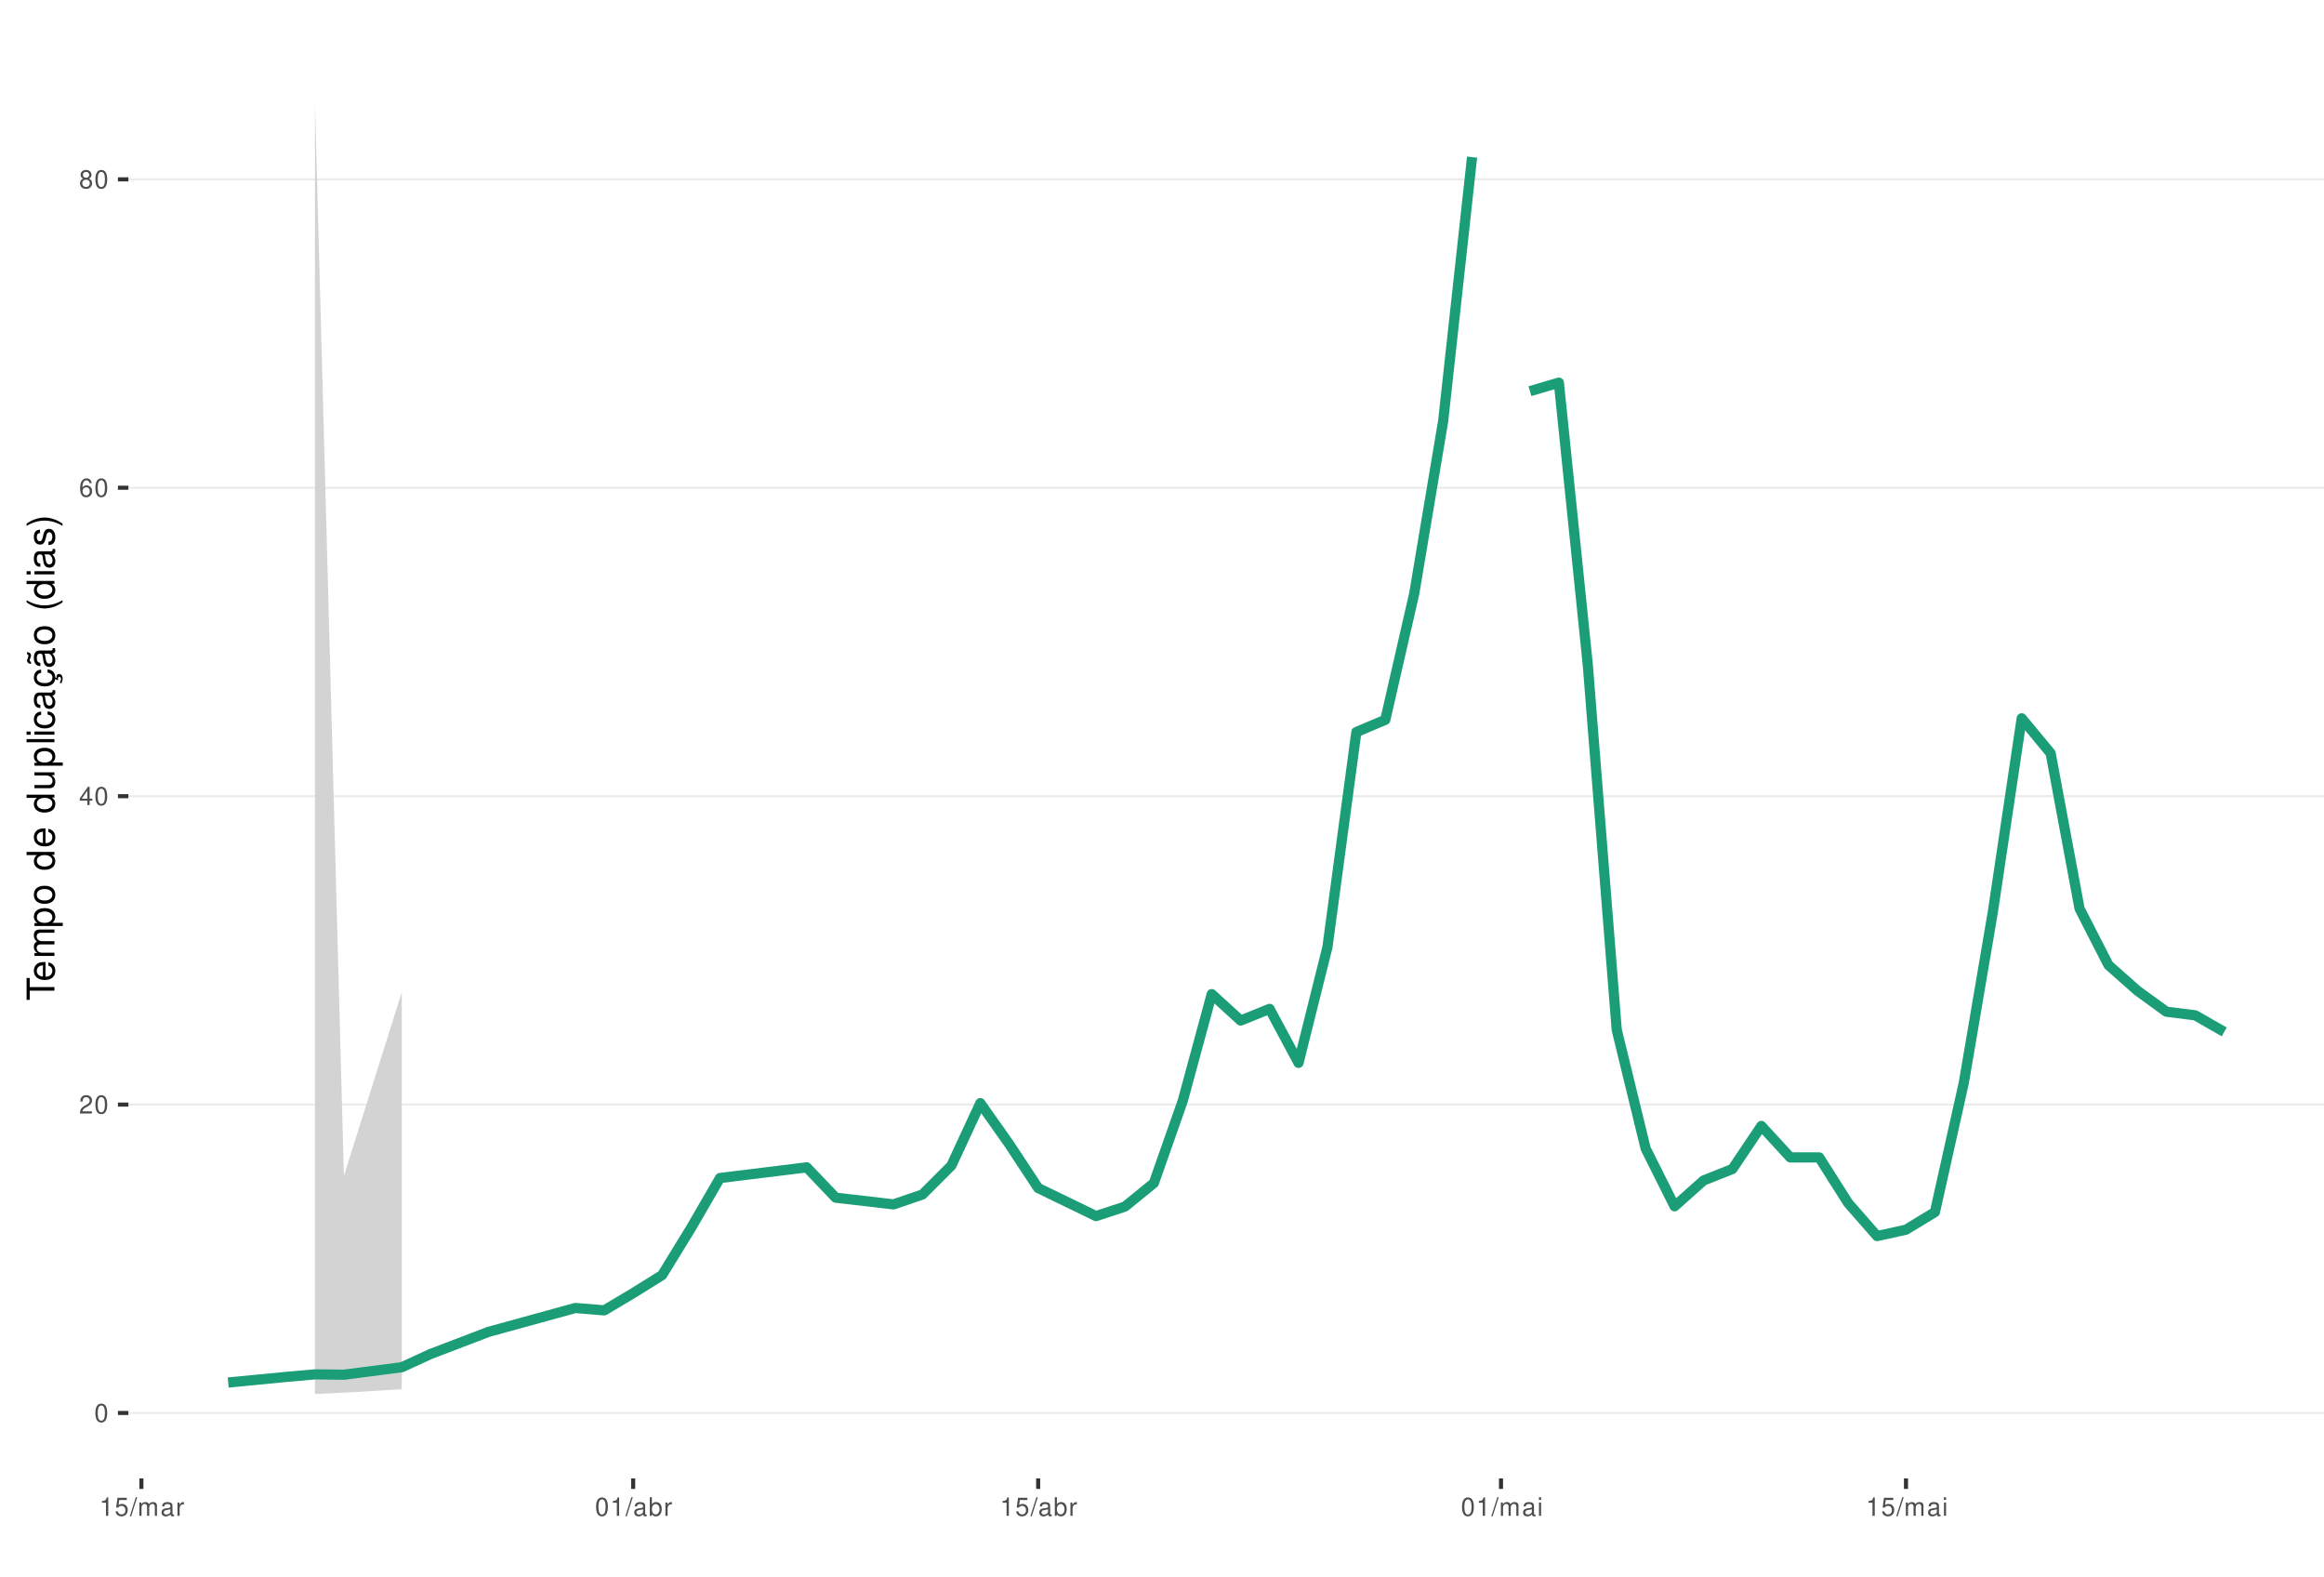
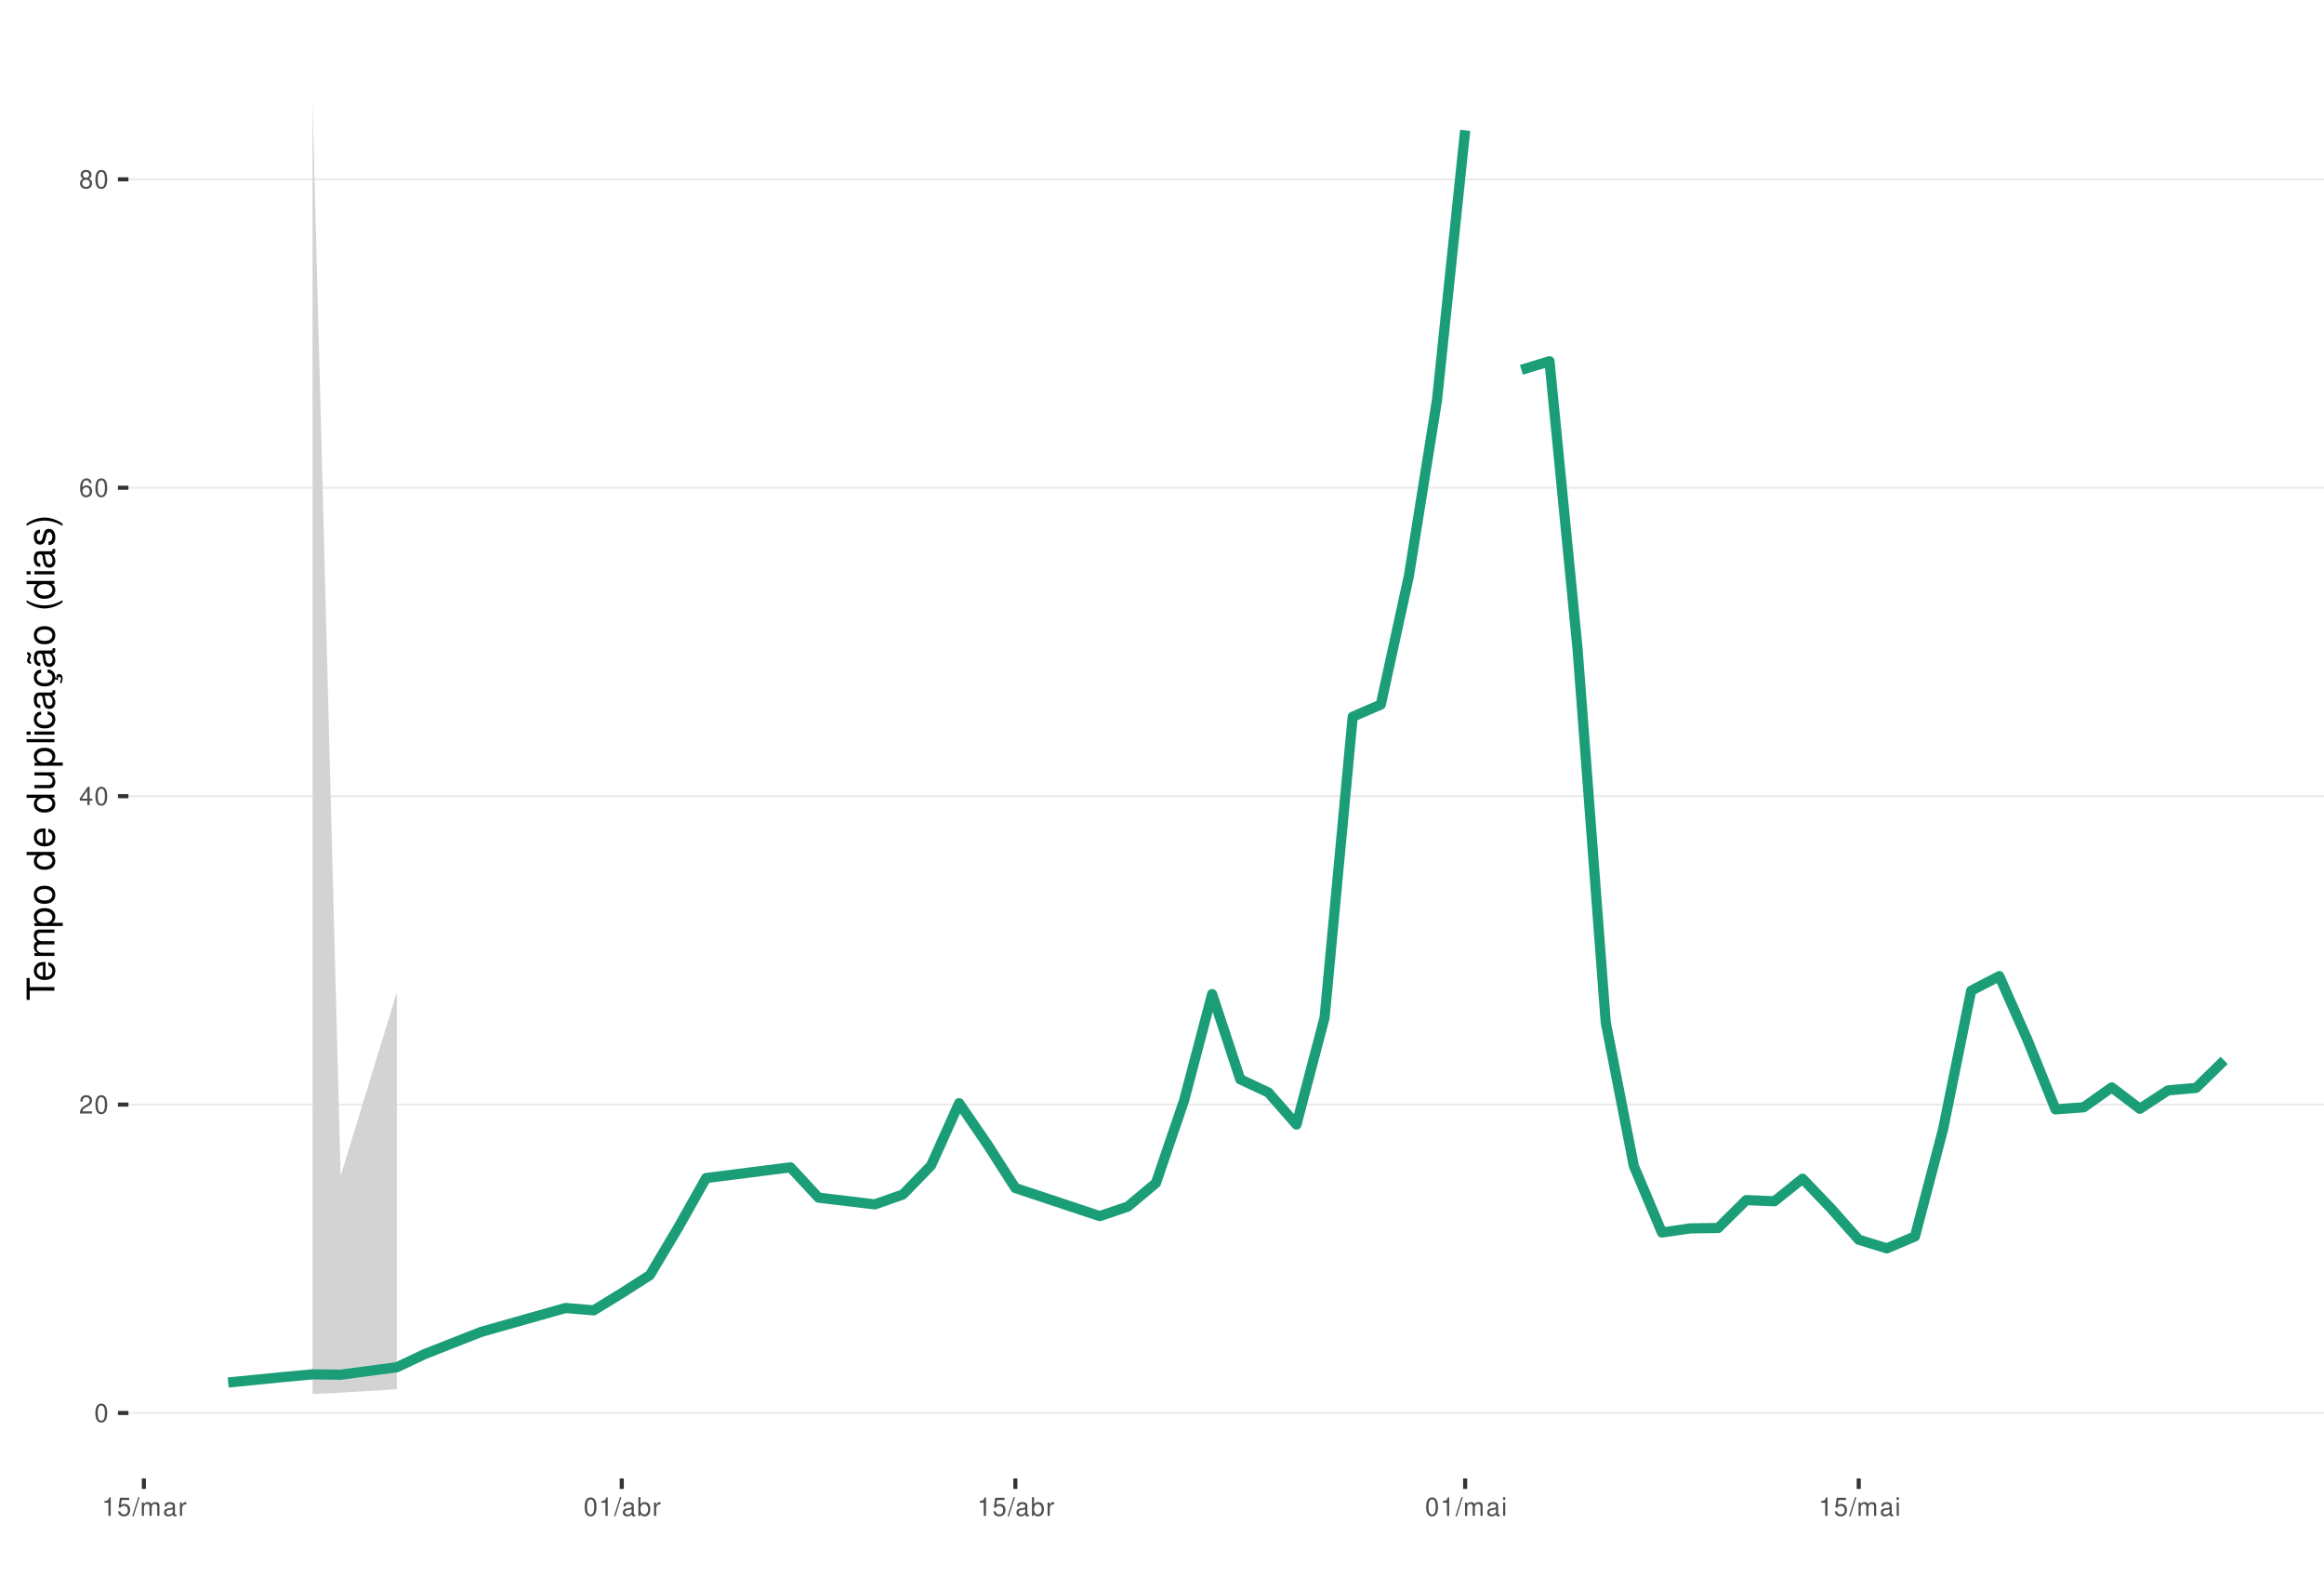
<svg xmlns="http://www.w3.org/2000/svg" xmlns:xlink="http://www.w3.org/1999/xlink" width="609pt" height="413pt" viewBox="0 0 609 413" version="1.1">
  <defs>
    <g>
      <symbol overflow="visible" id="glyph0-0">
        <path style="stroke:none;" d="" />
      </symbol>
      <symbol overflow="visible" id="glyph0-1">
        <path style="stroke:none;" d="M 1.828 -4.812 C 1.391 -4.812 0.984 -4.609 0.75 -4.281 C 0.438 -3.859 0.281 -3.219 0.281 -2.328 C 0.281 -0.703 0.812 0.156 1.828 0.156 C 2.828 0.156 3.375 -0.703 3.375 -2.297 C 3.375 -3.219 3.234 -3.844 2.922 -4.281 C 2.672 -4.625 2.281 -4.812 1.828 -4.812 Z M 1.828 -4.297 C 2.469 -4.297 2.781 -3.641 2.781 -2.344 C 2.781 -0.969 2.469 -0.328 1.812 -0.328 C 1.203 -0.328 0.891 -1 0.891 -2.328 C 0.891 -3.641 1.203 -4.297 1.828 -4.297 Z M 1.828 -4.297 " />
      </symbol>
      <symbol overflow="visible" id="glyph0-2">
        <path style="stroke:none;" d="M 3.375 -0.578 L 0.891 -0.578 C 0.938 -0.984 1.156 -1.234 1.734 -1.578 L 2.406 -1.953 C 3.062 -2.328 3.406 -2.812 3.406 -3.406 C 3.406 -3.812 3.234 -4.188 2.969 -4.438 C 2.688 -4.688 2.344 -4.812 1.891 -4.812 C 1.297 -4.812 0.844 -4.594 0.578 -4.188 C 0.422 -3.938 0.344 -3.641 0.328 -3.141 L 0.922 -3.141 C 0.938 -3.469 0.984 -3.672 1.062 -3.828 C 1.219 -4.125 1.516 -4.297 1.875 -4.297 C 2.406 -4.297 2.797 -3.906 2.797 -3.391 C 2.797 -3.016 2.578 -2.672 2.156 -2.438 L 1.547 -2.078 C 0.562 -1.516 0.281 -1.062 0.219 0 L 3.375 0 Z M 3.375 -0.578 " />
      </symbol>
      <symbol overflow="visible" id="glyph0-3">
        <path style="stroke:none;" d="M 2.172 -1.172 L 2.172 0 L 2.766 0 L 2.766 -1.172 L 3.469 -1.172 L 3.469 -1.688 L 2.766 -1.688 L 2.766 -4.812 L 2.328 -4.812 L 0.188 -1.781 L 0.188 -1.172 Z M 2.172 -1.688 L 0.703 -1.688 L 2.172 -3.812 Z M 2.172 -1.688 " />
      </symbol>
      <symbol overflow="visible" id="glyph0-4">
        <path style="stroke:none;" d="M 3.312 -3.562 C 3.203 -4.344 2.703 -4.812 1.984 -4.812 C 1.453 -4.812 0.984 -4.562 0.719 -4.125 C 0.406 -3.656 0.281 -3.062 0.281 -2.203 C 0.281 -1.391 0.406 -0.875 0.688 -0.453 C 0.938 -0.047 1.344 0.156 1.875 0.156 C 2.766 0.156 3.422 -0.516 3.422 -1.453 C 3.422 -2.344 2.812 -2.969 1.969 -2.969 C 1.5 -2.969 1.141 -2.797 0.891 -2.438 C 0.891 -3.641 1.266 -4.297 1.938 -4.297 C 2.344 -4.297 2.641 -4.031 2.734 -3.562 Z M 1.891 -2.453 C 2.469 -2.453 2.812 -2.047 2.812 -1.406 C 2.812 -0.812 2.422 -0.359 1.875 -0.359 C 1.328 -0.359 0.922 -0.828 0.922 -1.438 C 0.922 -2.031 1.312 -2.453 1.891 -2.453 Z M 1.891 -2.453 " />
      </symbol>
      <symbol overflow="visible" id="glyph0-5">
        <path style="stroke:none;" d="M 2.609 -2.531 C 3.094 -2.828 3.25 -3.078 3.25 -3.531 C 3.25 -4.281 2.672 -4.812 1.828 -4.812 C 1 -4.812 0.406 -4.281 0.406 -3.531 C 0.406 -3.078 0.562 -2.844 1.047 -2.531 C 0.516 -2.266 0.25 -1.875 0.25 -1.344 C 0.25 -0.453 0.891 0.156 1.828 0.156 C 2.766 0.156 3.422 -0.453 3.422 -1.344 C 3.422 -1.875 3.141 -2.266 2.609 -2.531 Z M 1.828 -4.297 C 2.328 -4.297 2.656 -4 2.656 -3.516 C 2.656 -3.062 2.328 -2.766 1.828 -2.766 C 1.328 -2.766 1.016 -3.062 1.016 -3.531 C 1.016 -4 1.328 -4.297 1.828 -4.297 Z M 1.828 -2.266 C 2.422 -2.266 2.812 -1.891 2.812 -1.328 C 2.812 -0.75 2.422 -0.359 1.812 -0.359 C 1.25 -0.359 0.844 -0.766 0.844 -1.312 C 0.844 -1.891 1.234 -2.266 1.828 -2.266 Z M 1.828 -2.266 " />
      </symbol>
      <symbol overflow="visible" id="glyph0-6">
        <path style="stroke:none;" d="M 1.719 -3.422 L 1.719 0 L 2.312 0 L 2.312 -4.812 L 1.922 -4.812 C 1.719 -4.078 1.578 -3.969 0.672 -3.859 L 0.672 -3.422 Z M 1.719 -3.422 " />
      </symbol>
      <symbol overflow="visible" id="glyph0-7">
        <path style="stroke:none;" d="M 3.172 -4.719 L 0.734 -4.719 L 0.375 -2.156 L 0.922 -2.156 C 1.188 -2.469 1.422 -2.594 1.797 -2.594 C 2.422 -2.594 2.812 -2.156 2.812 -1.453 C 2.812 -0.781 2.422 -0.359 1.781 -0.359 C 1.266 -0.359 0.953 -0.625 0.812 -1.156 L 0.234 -1.156 C 0.312 -0.766 0.375 -0.578 0.516 -0.406 C 0.781 -0.047 1.266 0.156 1.797 0.156 C 2.75 0.156 3.422 -0.547 3.422 -1.531 C 3.422 -2.469 2.797 -3.109 1.891 -3.109 C 1.562 -3.109 1.297 -3.016 1.016 -2.828 L 1.203 -4.141 L 3.172 -4.141 Z M 3.172 -4.719 " />
      </symbol>
      <symbol overflow="visible" id="glyph0-8">
        <path style="stroke:none;" d="M 1.531 -4.859 L -0.047 0.141 L 0.312 0.141 L 1.891 -4.859 Z M 1.531 -4.859 " />
      </symbol>
      <symbol overflow="visible" id="glyph0-9">
        <path style="stroke:none;" d="M 0.469 -3.484 L 0.469 0 L 1.031 0 L 1.031 -2.188 C 1.031 -2.703 1.391 -3.109 1.844 -3.109 C 2.25 -3.109 2.484 -2.844 2.484 -2.406 L 2.484 0 L 3.047 0 L 3.047 -2.188 C 3.047 -2.703 3.422 -3.109 3.875 -3.109 C 4.266 -3.109 4.516 -2.844 4.516 -2.406 L 4.516 0 L 5.078 0 L 5.078 -2.609 C 5.078 -3.234 4.719 -3.594 4.062 -3.594 C 3.594 -3.594 3.312 -3.453 2.984 -3.062 C 2.781 -3.422 2.5 -3.594 2.047 -3.594 C 1.578 -3.594 1.266 -3.422 0.984 -3 L 0.984 -3.484 Z M 0.469 -3.484 " />
      </symbol>
      <symbol overflow="visible" id="glyph0-10">
        <path style="stroke:none;" d="M 3.562 -0.328 C 3.5 -0.312 3.469 -0.312 3.438 -0.312 C 3.25 -0.312 3.141 -0.406 3.141 -0.578 L 3.141 -2.641 C 3.141 -3.25 2.688 -3.594 1.828 -3.594 C 1.312 -3.594 0.906 -3.438 0.672 -3.188 C 0.516 -3 0.453 -2.797 0.438 -2.453 L 0.984 -2.453 C 1.031 -2.875 1.297 -3.078 1.812 -3.078 C 2.312 -3.078 2.594 -2.891 2.594 -2.562 L 2.594 -2.406 C 2.578 -2.172 2.469 -2.078 2.016 -2.031 C 1.219 -1.922 1.109 -1.891 0.891 -1.812 C 0.484 -1.641 0.281 -1.328 0.281 -0.875 C 0.281 -0.25 0.719 0.156 1.422 0.156 C 1.859 0.156 2.219 0 2.609 -0.359 C 2.656 0 2.828 0.156 3.188 0.156 C 3.297 0.156 3.375 0.141 3.562 0.094 Z M 2.594 -1.094 C 2.594 -0.906 2.531 -0.797 2.375 -0.641 C 2.141 -0.438 1.875 -0.328 1.547 -0.328 C 1.109 -0.328 0.859 -0.547 0.859 -0.891 C 0.859 -1.266 1.094 -1.438 1.703 -1.531 C 2.297 -1.609 2.406 -1.641 2.594 -1.719 Z M 2.594 -1.094 " />
      </symbol>
      <symbol overflow="visible" id="glyph0-11">
        <path style="stroke:none;" d="M 0.453 -3.484 L 0.453 0 L 1.016 0 L 1.016 -1.812 C 1.031 -2.656 1.375 -3.016 2.141 -3 L 2.141 -3.562 C 2.047 -3.578 1.984 -3.594 1.922 -3.594 C 1.562 -3.594 1.297 -3.375 0.969 -2.859 L 0.969 -3.484 Z M 0.453 -3.484 " />
      </symbol>
      <symbol overflow="visible" id="glyph0-12">
        <path style="stroke:none;" d="M 0.359 -4.859 L 0.359 0 L 0.859 0 L 0.859 -0.453 C 1.125 -0.047 1.484 0.156 1.969 0.156 C 2.875 0.156 3.484 -0.594 3.484 -1.75 C 3.484 -2.891 2.922 -3.594 1.984 -3.594 C 1.516 -3.594 1.172 -3.406 0.906 -3.016 L 0.906 -4.859 Z M 1.891 -3.062 C 2.5 -3.062 2.906 -2.531 2.906 -1.703 C 2.906 -0.906 2.484 -0.359 1.891 -0.359 C 1.297 -0.359 0.906 -0.906 0.906 -1.719 C 0.906 -2.531 1.297 -3.062 1.891 -3.062 Z M 1.891 -3.062 " />
      </symbol>
      <symbol overflow="visible" id="glyph0-13">
        <path style="stroke:none;" d="M 1 -3.484 L 0.453 -3.484 L 0.453 0 L 1 0 Z M 1 -4.859 L 0.438 -4.859 L 0.438 -4.156 L 1 -4.156 Z M 1 -4.859 " />
      </symbol>
      <symbol overflow="visible" id="glyph1-0">
        <path style="stroke:none;" d="" />
      </symbol>
      <symbol overflow="visible" id="glyph1-1">
        <path style="stroke:none;" d="M -6.469 -3.547 L -6.469 -5.938 L -7.297 -5.938 L -7.297 -0.203 L -6.469 -0.203 L -6.469 -2.609 L 0 -2.609 L 0 -3.547 Z M -6.469 -3.547 " />
      </symbol>
      <symbol overflow="visible" id="glyph1-2">
        <path style="stroke:none;" d="M -2.344 -5.125 C -3.141 -5.125 -3.625 -5.062 -4.016 -4.922 C -4.875 -4.578 -5.391 -3.781 -5.391 -2.797 C -5.391 -1.344 -4.281 -0.406 -2.547 -0.406 C -0.812 -0.406 0.234 -1.297 0.234 -2.781 C 0.234 -3.984 -0.453 -4.812 -1.594 -5.016 L -1.594 -4.188 C -0.906 -3.953 -0.547 -3.484 -0.547 -2.812 C -0.547 -2.281 -0.781 -1.828 -1.219 -1.547 C -1.516 -1.344 -1.812 -1.281 -2.344 -1.266 Z M -3.016 -1.297 C -3.984 -1.359 -4.625 -1.953 -4.625 -2.797 C -4.625 -3.641 -3.953 -4.234 -3.016 -4.234 Z M -3.016 -1.297 " />
      </symbol>
      <symbol overflow="visible" id="glyph1-3">
        <path style="stroke:none;" d="M -5.234 -0.703 L 0 -0.703 L 0 -1.547 L -3.297 -1.547 C -4.047 -1.547 -4.656 -2.094 -4.656 -2.766 C -4.656 -3.391 -4.281 -3.734 -3.609 -3.734 L 0 -3.734 L 0 -4.578 L -3.297 -4.578 C -4.047 -4.578 -4.656 -5.125 -4.656 -5.812 C -4.656 -6.422 -4.266 -6.781 -3.609 -6.781 L 0 -6.781 L 0 -7.625 L -3.938 -7.625 C -4.875 -7.625 -5.391 -7.078 -5.391 -6.094 C -5.391 -5.406 -5.188 -4.984 -4.594 -4.484 C -5.156 -4.188 -5.391 -3.766 -5.391 -3.078 C -5.391 -2.375 -5.125 -1.906 -4.5 -1.469 L -5.234 -1.469 Z M -5.234 -0.703 " />
      </symbol>
      <symbol overflow="visible" id="glyph1-4">
        <path style="stroke:none;" d="M 2.188 -0.547 L 2.188 -1.375 L -0.547 -1.375 C -0.016 -1.812 0.234 -2.312 0.234 -2.984 C 0.234 -4.344 -0.859 -5.234 -2.531 -5.234 C -4.297 -5.234 -5.391 -4.375 -5.391 -2.984 C -5.391 -2.266 -5.062 -1.703 -4.453 -1.312 L -5.234 -1.312 L -5.234 -0.547 Z M -4.609 -2.844 C -4.609 -3.766 -3.797 -4.359 -2.547 -4.359 C -1.359 -4.359 -0.547 -3.75 -0.547 -2.844 C -0.547 -1.953 -1.344 -1.375 -2.578 -1.375 C -3.812 -1.375 -4.609 -1.953 -4.609 -2.844 Z M -4.609 -2.844 " />
      </symbol>
      <symbol overflow="visible" id="glyph1-5">
        <path style="stroke:none;" d="M -5.391 -2.719 C -5.391 -1.234 -4.344 -0.359 -2.578 -0.359 C -0.812 -0.359 0.234 -1.234 0.234 -2.734 C 0.234 -4.203 -0.812 -5.094 -2.547 -5.094 C -4.359 -5.094 -5.391 -4.234 -5.391 -2.719 Z M -4.625 -2.734 C -4.625 -3.672 -3.844 -4.234 -2.547 -4.234 C -1.312 -4.234 -0.547 -3.656 -0.547 -2.734 C -0.547 -1.797 -1.312 -1.234 -2.578 -1.234 C -3.844 -1.234 -4.625 -1.797 -4.625 -2.734 Z M -4.625 -2.734 " />
      </symbol>
      <symbol overflow="visible" id="glyph1-6">
        <path style="stroke:none;" d="" />
      </symbol>
      <symbol overflow="visible" id="glyph1-7">
        <path style="stroke:none;" d="M -7.297 -4.953 L -7.297 -4.125 L -4.578 -4.125 C -5.109 -3.766 -5.391 -3.203 -5.391 -2.516 C -5.391 -1.156 -4.297 -0.266 -2.625 -0.266 C -0.859 -0.266 0.234 -1.125 0.234 -2.547 C 0.234 -3.266 -0.047 -3.766 -0.688 -4.203 L 0 -4.203 L 0 -4.953 Z M -4.609 -2.656 C -4.609 -3.547 -3.812 -4.125 -2.562 -4.125 C -1.344 -4.125 -0.547 -3.547 -0.547 -2.656 C -0.547 -1.734 -1.359 -1.125 -2.578 -1.125 C -3.797 -1.125 -4.609 -1.734 -4.609 -2.656 Z M -4.609 -2.656 " />
      </symbol>
      <symbol overflow="visible" id="glyph1-8">
        <path style="stroke:none;" d="M 0 -4.812 L -5.234 -4.812 L -5.234 -3.984 L -2.266 -3.984 C -1.203 -3.984 -0.5 -3.438 -0.5 -2.562 C -0.5 -1.906 -0.906 -1.484 -1.531 -1.484 L -5.234 -1.484 L -5.234 -0.656 L -1.203 -0.656 C -0.328 -0.656 0.234 -1.297 0.234 -2.312 C 0.234 -3.094 -0.047 -3.578 -0.734 -4.062 L 0 -4.062 Z M 0 -4.812 " />
      </symbol>
      <symbol overflow="visible" id="glyph1-9">
        <path style="stroke:none;" d="M -7.297 -1.516 L -7.297 -0.688 L 0 -0.688 L 0 -1.516 Z M -7.297 -1.516 " />
      </symbol>
      <symbol overflow="visible" id="glyph1-10">
        <path style="stroke:none;" d="M -5.234 -1.5 L -5.234 -0.672 L 0 -0.672 L 0 -1.5 Z M -7.297 -1.5 L -7.297 -0.656 L -6.234 -0.656 L -6.234 -1.5 Z M -7.297 -1.5 " />
      </symbol>
      <symbol overflow="visible" id="glyph1-11">
        <path style="stroke:none;" d="M -3.484 -4.703 C -3.984 -4.672 -4.312 -4.562 -4.609 -4.359 C -5.094 -4 -5.391 -3.375 -5.391 -2.641 C -5.391 -1.219 -4.266 -0.312 -2.531 -0.312 C -0.844 -0.312 0.234 -1.203 0.234 -2.625 C 0.234 -3.875 -0.516 -4.672 -1.797 -4.766 L -1.797 -3.938 C -0.953 -3.797 -0.547 -3.359 -0.547 -2.656 C -0.547 -1.734 -1.297 -1.188 -2.531 -1.188 C -3.844 -1.188 -4.625 -1.719 -4.625 -2.625 C -4.625 -3.328 -4.203 -3.766 -3.484 -3.875 Z M -3.484 -4.703 " />
      </symbol>
      <symbol overflow="visible" id="glyph1-12">
        <path style="stroke:none;" d="M -0.484 -5.344 C -0.469 -5.266 -0.469 -5.219 -0.469 -5.172 C -0.469 -4.875 -0.625 -4.719 -0.875 -4.719 L -3.953 -4.719 C -4.891 -4.719 -5.391 -4.047 -5.391 -2.75 C -5.391 -1.984 -5.172 -1.375 -4.781 -1.016 C -4.516 -0.766 -4.203 -0.672 -3.688 -0.656 L -3.688 -1.484 C -4.328 -1.562 -4.625 -1.938 -4.625 -2.719 C -4.625 -3.484 -4.344 -3.891 -3.844 -3.891 L -3.625 -3.891 C -3.266 -3.875 -3.125 -3.703 -3.047 -3.016 C -2.891 -1.844 -2.844 -1.656 -2.719 -1.344 C -2.453 -0.734 -2 -0.422 -1.312 -0.422 C -0.375 -0.422 0.234 -1.078 0.234 -2.141 C 0.234 -2.797 0 -3.328 -0.547 -3.922 C 0 -3.984 0.234 -4.234 0.234 -4.781 C 0.234 -4.953 0.203 -5.062 0.141 -5.344 Z M -1.656 -3.891 C -1.375 -3.891 -1.203 -3.812 -0.969 -3.562 C -0.656 -3.219 -0.5 -2.812 -0.5 -2.312 C -0.5 -1.672 -0.812 -1.297 -1.344 -1.297 C -1.891 -1.297 -2.172 -1.656 -2.297 -2.547 C -2.422 -3.438 -2.453 -3.609 -2.594 -3.891 Z M -1.656 -3.891 " />
      </symbol>
      <symbol overflow="visible" id="glyph1-13">
        <path style="stroke:none;" d="M 0.234 -2.641 C 0.234 -3.875 -0.547 -4.703 -1.797 -4.766 L -1.797 -3.938 C -0.953 -3.797 -0.531 -3.359 -0.531 -2.656 C -0.531 -1.734 -1.281 -1.188 -2.516 -1.188 C -3.844 -1.188 -4.625 -1.719 -4.625 -2.625 C -4.625 -3.328 -4.203 -3.766 -3.484 -3.875 L -3.484 -4.703 C -3.984 -4.672 -4.312 -4.562 -4.609 -4.359 C -5.094 -4 -5.391 -3.375 -5.391 -2.641 C -5.391 -1.219 -4.266 -0.312 -2.531 -0.312 C -1.469 -0.312 -0.625 -0.672 -0.156 -1.312 C 0.047 -1.594 0.125 -1.812 0.203 -2.25 L 0.922 -1.938 L 0.984 -2.062 C 0.938 -2.188 0.906 -2.25 0.906 -2.375 C 0.906 -2.656 1.047 -2.828 1.281 -2.828 C 1.547 -2.828 1.734 -2.594 1.734 -2.297 C 1.734 -2.031 1.672 -1.844 1.438 -1.406 L 1.406 -1.312 L 1.812 -1.094 C 2.078 -1.75 2.141 -1.953 2.141 -2.344 C 2.141 -3.109 1.781 -3.578 1.203 -3.578 C 0.781 -3.578 0.547 -3.297 0.547 -2.797 C 0.547 -2.703 0.547 -2.641 0.562 -2.516 Z M 0.234 -2.641 " />
      </symbol>
      <symbol overflow="visible" id="glyph1-14">
        <path style="stroke:none;" d="M -0.484 -5.344 C -0.469 -5.266 -0.469 -5.219 -0.469 -5.172 C -0.469 -4.875 -0.625 -4.719 -0.875 -4.719 L -3.953 -4.719 C -4.891 -4.719 -5.391 -4.047 -5.391 -2.75 C -5.391 -1.984 -5.172 -1.375 -4.781 -1.016 C -4.516 -0.766 -4.203 -0.672 -3.688 -0.656 L -3.688 -1.484 C -4.328 -1.562 -4.625 -1.938 -4.625 -2.719 C -4.625 -3.484 -4.344 -3.891 -3.844 -3.891 L -3.625 -3.891 C -3.266 -3.875 -3.125 -3.703 -3.047 -3.016 C -2.891 -1.844 -2.844 -1.656 -2.719 -1.344 C -2.453 -0.734 -2 -0.422 -1.312 -0.422 C -0.375 -0.422 0.234 -1.078 0.234 -2.141 C 0.234 -2.797 0 -3.328 -0.547 -3.922 C 0 -3.984 0.234 -4.234 0.234 -4.781 C 0.234 -4.953 0.203 -5.062 0.141 -5.344 Z M -1.656 -3.891 C -1.375 -3.891 -1.203 -3.812 -0.969 -3.562 C -0.656 -3.219 -0.5 -2.812 -0.5 -2.312 C -0.5 -1.672 -0.812 -1.297 -1.344 -1.297 C -1.891 -1.297 -2.172 -1.656 -2.297 -2.547 C -2.422 -3.438 -2.453 -3.609 -2.594 -3.891 Z M -7.172 -3.75 C -6.922 -3.672 -6.812 -3.547 -6.812 -3.375 C -6.812 -3.25 -6.875 -2.984 -6.984 -2.734 C -7.156 -2.312 -7.172 -2.25 -7.172 -2.047 C -7.172 -1.594 -6.797 -1.297 -6.141 -1.188 L -6.141 -1.766 C -6.375 -1.812 -6.5 -1.938 -6.5 -2.094 C -6.5 -2.203 -6.469 -2.344 -6.375 -2.578 C -6.156 -3.156 -6.125 -3.234 -6.125 -3.438 C -6.125 -3.922 -6.484 -4.219 -7.172 -4.312 Z M -7.172 -3.75 " />
      </symbol>
      <symbol overflow="visible" id="glyph1-15">
        <path style="stroke:none;" d="M -7.297 -2.359 C -5.984 -1.359 -4.156 -0.734 -2.594 -0.734 C -1.016 -0.734 0.812 -1.359 2.125 -2.359 L 2.125 -2.906 C 0.688 -2.031 -0.984 -1.547 -2.594 -1.547 C -4.188 -1.547 -5.875 -2.031 -7.297 -2.906 Z M -7.297 -2.359 " />
      </symbol>
      <symbol overflow="visible" id="glyph1-16">
        <path style="stroke:none;" d="M -3.781 -4.375 C -4.812 -4.375 -5.391 -3.688 -5.391 -2.484 C -5.391 -1.266 -4.766 -0.469 -3.797 -0.469 C -2.969 -0.469 -2.578 -0.891 -2.281 -2.125 L -2.094 -2.906 C -1.953 -3.484 -1.734 -3.719 -1.375 -3.719 C -0.875 -3.719 -0.547 -3.234 -0.547 -2.5 C -0.547 -2.047 -0.672 -1.672 -0.891 -1.453 C -1.047 -1.328 -1.188 -1.266 -1.562 -1.219 L -1.562 -0.344 C -0.344 -0.375 0.234 -1.062 0.234 -2.438 C 0.234 -3.75 -0.422 -4.594 -1.438 -4.594 C -2.203 -4.594 -2.641 -4.156 -2.891 -3.109 L -3.078 -2.312 C -3.234 -1.625 -3.453 -1.344 -3.828 -1.344 C -4.312 -1.344 -4.625 -1.766 -4.625 -2.453 C -4.625 -3.125 -4.328 -3.484 -3.781 -3.5 Z M -3.781 -4.375 " />
      </symbol>
      <symbol overflow="visible" id="glyph1-17">
        <path style="stroke:none;" d="M 2.125 -0.938 C 0.812 -1.938 -1.016 -2.562 -2.578 -2.562 C -4.156 -2.562 -5.984 -1.938 -7.297 -0.938 L -7.297 -0.375 C -5.859 -1.266 -4.188 -1.75 -2.578 -1.75 C -0.984 -1.75 0.703 -1.266 2.125 -0.375 Z M 2.125 -0.938 " />
      </symbol>
    </g>
    <clipPath id="clip1">
      <path d="M 33.645 9.961 L 609 9.961 L 609 387.328 L 33.645 387.328 Z M 33.645 9.961 " />
    </clipPath>
    <clipPath id="clip2">
      <path d="M 33.645 369 L 609 369 L 609 371 L 33.645 371 Z M 33.645 369 " />
    </clipPath>
    <clipPath id="clip3">
      <path d="M 33.645 289 L 609 289 L 609 290 L 33.645 290 Z M 33.645 289 " />
    </clipPath>
    <clipPath id="clip4">
      <path d="M 33.645 208 L 609 208 L 609 209 L 33.645 209 Z M 33.645 208 " />
    </clipPath>
    <clipPath id="clip5">
      <path d="M 33.645 127 L 609 127 L 609 129 L 33.645 129 Z M 33.645 127 " />
    </clipPath>
    <clipPath id="clip6">
      <path d="M 33.645 46 L 609 46 L 609 48 L 33.645 48 Z M 33.645 46 " />
    </clipPath>
  </defs>
  <g id="surface79">
    <rect x="0" y="0" width="609" height="413" style="fill:rgb(100%,100%,100%);fill-opacity:1;stroke:none;" />
    <rect x="0" y="0" width="609" height="413" style="fill:rgb(100%,100%,100%);fill-opacity:1;stroke:none;" />
    <path style="fill:none;stroke-width:1.067;stroke-linecap:round;stroke-linejoin:round;stroke:rgb(100%,100%,100%);stroke-opacity:1;stroke-miterlimit:10;" d="M 0 413 L 609 413 L 609 0 L 0 0 Z M 0 413 " />
    <g clip-path="url(#clip1)" clip-rule="nonzero">
      <path style=" stroke:none;fill-rule:nonzero;fill:rgb(100%,100%,100%);fill-opacity:1;" d="M 33.645 387.328 L 609 387.328 L 609 9.961 L 33.645 9.961 Z M 33.645 387.328 " />
    </g>
    <g clip-path="url(#clip2)" clip-rule="nonzero">
      <path style="fill:none;stroke-width:0.533;stroke-linecap:butt;stroke-linejoin:round;stroke:rgb(92.157%,92.157%,92.157%);stroke-opacity:1;stroke-miterlimit:10;" d="M 33.645 370.176 L 609 370.176 " />
    </g>
    <g clip-path="url(#clip3)" clip-rule="nonzero">
      <path style="fill:none;stroke-width:0.533;stroke-linecap:butt;stroke-linejoin:round;stroke:rgb(92.157%,92.157%,92.157%);stroke-opacity:1;stroke-miterlimit:10;" d="M 33.645 289.379 L 609 289.379 " />
    </g>
    <g clip-path="url(#clip4)" clip-rule="nonzero">
      <path style="fill:none;stroke-width:0.533;stroke-linecap:butt;stroke-linejoin:round;stroke:rgb(92.157%,92.157%,92.157%);stroke-opacity:1;stroke-miterlimit:10;" d="M 33.645 208.582 L 609 208.582 " />
    </g>
    <g clip-path="url(#clip5)" clip-rule="nonzero">
      <path style="fill:none;stroke-width:0.533;stroke-linecap:butt;stroke-linejoin:round;stroke:rgb(92.157%,92.157%,92.157%);stroke-opacity:1;stroke-miterlimit:10;" d="M 33.645 127.781 L 609 127.781 " />
    </g>
    <g clip-path="url(#clip6)" clip-rule="nonzero">
      <path style="fill:none;stroke-width:0.533;stroke-linecap:butt;stroke-linejoin:round;stroke:rgb(92.157%,92.157%,92.157%);stroke-opacity:1;stroke-miterlimit:10;" d="M 33.645 46.984 L 609 46.984 " />
    </g>
-     <path style=" stroke:none;fill-rule:nonzero;fill:rgb(82.745%,82.745%,82.745%);fill-opacity:1;" d="M 82.539 27.117 L 90.121 308.051 L 105.281 259.945 L 105.281 363.961 L 90.121 364.859 L 82.539 365.195 Z M 82.539 27.117 " />
-     <path style="fill:none;stroke-width:2.667;stroke-linecap:butt;stroke-linejoin:round;stroke:rgb(10.588%,61.961%,46.667%);stroke-opacity:1;stroke-miterlimit:10;" d="M 59.797 362.191 L 74.957 360.73 L 82.539 360.055 L 90.121 360.148 L 105.281 358.188 L 112.859 354.715 L 128.02 348.922 L 150.762 342.672 L 158.344 343.289 L 165.922 338.781 L 173.504 334.055 L 181.086 321.707 L 188.664 308.625 L 211.406 305.824 L 218.988 313.766 L 234.148 315.527 L 241.727 312.938 L 249.309 305.355 L 256.891 289.012 L 264.469 299.75 L 272.051 311.242 L 287.211 318.594 L 294.793 316.102 L 302.371 309.945 L 309.953 288.363 L 317.531 260.438 L 325.113 267.363 L 332.691 264.309 L 340.273 278.453 L 347.855 248.113 L 355.434 191.781 L 363.016 188.578 L 370.594 155.508 L 378.176 110.328 L 385.758 41.16 " />
-     <path style="fill:none;stroke-width:2.667;stroke-linecap:butt;stroke-linejoin:round;stroke:rgb(10.588%,61.961%,46.667%);stroke-opacity:1;stroke-miterlimit:10;" d="M 400.918 102.484 L 408.496 100.246 L 416.078 174.176 L 423.66 269.801 L 431.238 300.887 L 438.82 316.035 L 446.398 309.273 L 453.98 306.254 L 461.562 294.98 L 469.141 303.227 L 476.723 303.223 L 484.301 315.168 L 491.883 323.828 L 499.461 322.156 L 507.043 317.547 L 514.625 283.609 L 522.203 239.031 L 529.785 188.18 L 537.363 197.328 L 544.945 238.031 L 552.527 252.84 L 560.105 259.543 L 567.688 265.043 L 575.266 266 L 582.848 270.336 " />
+     <path style=" stroke:none;fill-rule:nonzero;fill:rgb(82.745%,82.745%,82.745%);fill-opacity:1;" d="M 81.898 27.117 L 89.266 308.051 L 104 259.945 L 104 363.961 L 89.266 364.859 L 81.898 365.195 Z M 81.898 27.117 " />
+     <path style="fill:none;stroke-width:2.667;stroke-linecap:butt;stroke-linejoin:round;stroke:rgb(10.588%,61.961%,46.667%);stroke-opacity:1;stroke-miterlimit:10;" d="M 59.797 362.191 L 74.531 360.73 L 81.898 360.055 L 89.266 360.148 L 104 358.188 L 111.367 354.715 L 126.102 348.922 L 148.199 342.672 L 155.566 343.289 L 162.934 338.781 L 170.301 334.055 L 177.668 321.707 L 185.035 308.625 L 207.137 305.824 L 214.504 313.766 L 229.234 315.527 L 236.602 312.938 L 243.969 305.355 L 251.336 289.012 L 258.703 299.75 L 266.07 311.242 L 288.172 318.594 L 295.539 316.102 L 302.906 309.945 L 310.273 288.363 L 317.641 260.438 L 325.008 282.762 L 332.371 286.211 L 339.738 294.613 L 347.105 266.602 L 354.473 187.777 L 361.84 184.578 L 369.207 150.84 L 376.574 104.727 L 383.941 34.156 " />
+     <path style="fill:none;stroke-width:2.667;stroke-linecap:butt;stroke-linejoin:round;stroke:rgb(10.588%,61.961%,46.667%);stroke-opacity:1;stroke-miterlimit:10;" d="M 398.676 96.887 L 406.043 94.645 L 413.41 170.176 L 420.777 267.801 L 428.145 305.457 L 435.508 322.898 L 442.875 321.82 L 450.242 321.707 L 457.609 314.402 L 464.977 314.711 L 472.344 308.797 L 479.711 316.473 L 487.078 324.773 L 494.445 327.051 L 501.812 323.918 L 509.18 295.859 L 516.547 259.543 L 523.914 255.73 L 531.277 272.391 L 538.645 290.633 L 546.012 290.09 L 553.379 284.883 L 560.746 290.477 L 568.113 285.664 L 575.48 285.008 L 582.848 277.805 " />
    <g style="fill:rgb(30.196%,30.196%,30.196%);fill-opacity:1;">
      <use xlink:href="#glyph0-1" x="24.715" y="372.523" />
    </g>
    <g style="fill:rgb(30.196%,30.196%,30.196%);fill-opacity:1;">
      <use xlink:href="#glyph0-2" x="20.715" y="291.727" />
      <use xlink:href="#glyph0-1" x="24.715" y="291.727" />
    </g>
    <g style="fill:rgb(30.196%,30.196%,30.196%);fill-opacity:1;">
      <use xlink:href="#glyph0-3" x="20.715" y="210.93" />
      <use xlink:href="#glyph0-1" x="24.715" y="210.93" />
    </g>
    <g style="fill:rgb(30.196%,30.196%,30.196%);fill-opacity:1;">
      <use xlink:href="#glyph0-4" x="20.715" y="130.129" />
      <use xlink:href="#glyph0-1" x="24.715" y="130.129" />
    </g>
    <g style="fill:rgb(30.196%,30.196%,30.196%);fill-opacity:1;">
      <use xlink:href="#glyph0-5" x="20.715" y="49.332" />
      <use xlink:href="#glyph0-1" x="24.715" y="49.332" />
    </g>
    <path style="fill:none;stroke-width:1.067;stroke-linecap:butt;stroke-linejoin:round;stroke:rgb(20%,20%,20%);stroke-opacity:1;stroke-miterlimit:10;" d="M 30.906 370.176 L 33.645 370.176 " />
    <path style="fill:none;stroke-width:1.067;stroke-linecap:butt;stroke-linejoin:round;stroke:rgb(20%,20%,20%);stroke-opacity:1;stroke-miterlimit:10;" d="M 30.906 289.379 L 33.645 289.379 " />
    <path style="fill:none;stroke-width:1.067;stroke-linecap:butt;stroke-linejoin:round;stroke:rgb(20%,20%,20%);stroke-opacity:1;stroke-miterlimit:10;" d="M 30.906 208.582 L 33.645 208.582 " />
    <path style="fill:none;stroke-width:1.067;stroke-linecap:butt;stroke-linejoin:round;stroke:rgb(20%,20%,20%);stroke-opacity:1;stroke-miterlimit:10;" d="M 30.906 127.781 L 33.645 127.781 " />
    <path style="fill:none;stroke-width:1.067;stroke-linecap:butt;stroke-linejoin:round;stroke:rgb(20%,20%,20%);stroke-opacity:1;stroke-miterlimit:10;" d="M 30.906 46.984 L 33.645 46.984 " />
-     <path style="fill:none;stroke-width:1.067;stroke-linecap:butt;stroke-linejoin:round;stroke:rgb(20%,20%,20%);stroke-opacity:1;stroke-miterlimit:10;" d="M 37.055 390.07 L 37.055 387.328 " />
-     <path style="fill:none;stroke-width:1.067;stroke-linecap:butt;stroke-linejoin:round;stroke:rgb(20%,20%,20%);stroke-opacity:1;stroke-miterlimit:10;" d="M 165.922 390.07 L 165.922 387.328 " />
-     <path style="fill:none;stroke-width:1.067;stroke-linecap:butt;stroke-linejoin:round;stroke:rgb(20%,20%,20%);stroke-opacity:1;stroke-miterlimit:10;" d="M 272.051 390.07 L 272.051 387.328 " />
-     <path style="fill:none;stroke-width:1.067;stroke-linecap:butt;stroke-linejoin:round;stroke:rgb(20%,20%,20%);stroke-opacity:1;stroke-miterlimit:10;" d="M 393.336 390.07 L 393.336 387.328 " />
-     <path style="fill:none;stroke-width:1.067;stroke-linecap:butt;stroke-linejoin:round;stroke:rgb(20%,20%,20%);stroke-opacity:1;stroke-miterlimit:10;" d="M 499.461 390.07 L 499.461 387.328 " />
-     <g style="fill:rgb(30.196%,30.196%,30.196%);fill-opacity:1;">
-       <use xlink:href="#glyph0-6" x="26.055" y="397.109" />
-       <use xlink:href="#glyph0-7" x="30.055" y="397.109" />
-       <use xlink:href="#glyph0-8" x="34.055" y="397.109" />
-       <use xlink:href="#glyph0-9" x="36.055" y="397.109" />
-       <use xlink:href="#glyph0-10" x="42.055" y="397.109" />
-       <use xlink:href="#glyph0-11" x="46.055" y="397.109" />
-     </g>
-     <g style="fill:rgb(30.196%,30.196%,30.196%);fill-opacity:1;">
-       <use xlink:href="#glyph0-1" x="155.922" y="397.109" />
-       <use xlink:href="#glyph0-6" x="159.922" y="397.109" />
-       <use xlink:href="#glyph0-8" x="163.922" y="397.109" />
-       <use xlink:href="#glyph0-10" x="165.922" y="397.109" />
-       <use xlink:href="#glyph0-12" x="169.922" y="397.109" />
-       <use xlink:href="#glyph0-11" x="173.922" y="397.109" />
-     </g>
-     <g style="fill:rgb(30.196%,30.196%,30.196%);fill-opacity:1;">
-       <use xlink:href="#glyph0-6" x="262.051" y="397.109" />
-       <use xlink:href="#glyph0-7" x="266.051" y="397.109" />
-       <use xlink:href="#glyph0-8" x="270.051" y="397.109" />
-       <use xlink:href="#glyph0-10" x="272.051" y="397.109" />
-       <use xlink:href="#glyph0-12" x="276.051" y="397.109" />
-       <use xlink:href="#glyph0-11" x="280.051" y="397.109" />
-     </g>
-     <g style="fill:rgb(30.196%,30.196%,30.196%);fill-opacity:1;">
-       <use xlink:href="#glyph0-1" x="382.836" y="397.109" />
-       <use xlink:href="#glyph0-6" x="386.836" y="397.109" />
-       <use xlink:href="#glyph0-8" x="390.836" y="397.109" />
-       <use xlink:href="#glyph0-9" x="392.836" y="397.109" />
-       <use xlink:href="#glyph0-10" x="398.836" y="397.109" />
-       <use xlink:href="#glyph0-13" x="402.836" y="397.109" />
-     </g>
-     <g style="fill:rgb(30.196%,30.196%,30.196%);fill-opacity:1;">
-       <use xlink:href="#glyph0-6" x="488.961" y="397.109" />
-       <use xlink:href="#glyph0-7" x="492.961" y="397.109" />
-       <use xlink:href="#glyph0-8" x="496.961" y="397.109" />
-       <use xlink:href="#glyph0-9" x="498.961" y="397.109" />
-       <use xlink:href="#glyph0-10" x="504.961" y="397.109" />
-       <use xlink:href="#glyph0-13" x="508.961" y="397.109" />
+     <path style="fill:none;stroke-width:1.067;stroke-linecap:butt;stroke-linejoin:round;stroke:rgb(20%,20%,20%);stroke-opacity:1;stroke-miterlimit:10;" d="M 37.695 390.07 L 37.695 387.328 " />
+     <path style="fill:none;stroke-width:1.067;stroke-linecap:butt;stroke-linejoin:round;stroke:rgb(20%,20%,20%);stroke-opacity:1;stroke-miterlimit:10;" d="M 162.934 390.07 L 162.934 387.328 " />
+     <path style="fill:none;stroke-width:1.067;stroke-linecap:butt;stroke-linejoin:round;stroke:rgb(20%,20%,20%);stroke-opacity:1;stroke-miterlimit:10;" d="M 266.07 390.07 L 266.07 387.328 " />
+     <path style="fill:none;stroke-width:1.067;stroke-linecap:butt;stroke-linejoin:round;stroke:rgb(20%,20%,20%);stroke-opacity:1;stroke-miterlimit:10;" d="M 383.941 390.07 L 383.941 387.328 " />
+     <path style="fill:none;stroke-width:1.067;stroke-linecap:butt;stroke-linejoin:round;stroke:rgb(20%,20%,20%);stroke-opacity:1;stroke-miterlimit:10;" d="M 487.078 390.07 L 487.078 387.328 " />
+     <g style="fill:rgb(30.196%,30.196%,30.196%);fill-opacity:1;">
+       <use xlink:href="#glyph0-6" x="26.695" y="397.109" />
+       <use xlink:href="#glyph0-7" x="30.695" y="397.109" />
+       <use xlink:href="#glyph0-8" x="34.695" y="397.109" />
+       <use xlink:href="#glyph0-9" x="36.695" y="397.109" />
+       <use xlink:href="#glyph0-10" x="42.695" y="397.109" />
+       <use xlink:href="#glyph0-11" x="46.695" y="397.109" />
+     </g>
+     <g style="fill:rgb(30.196%,30.196%,30.196%);fill-opacity:1;">
+       <use xlink:href="#glyph0-1" x="152.934" y="397.109" />
+       <use xlink:href="#glyph0-6" x="156.934" y="397.109" />
+       <use xlink:href="#glyph0-8" x="160.934" y="397.109" />
+       <use xlink:href="#glyph0-10" x="162.934" y="397.109" />
+       <use xlink:href="#glyph0-12" x="166.934" y="397.109" />
+       <use xlink:href="#glyph0-11" x="170.934" y="397.109" />
+     </g>
+     <g style="fill:rgb(30.196%,30.196%,30.196%);fill-opacity:1;">
+       <use xlink:href="#glyph0-6" x="256.07" y="397.109" />
+       <use xlink:href="#glyph0-7" x="260.07" y="397.109" />
+       <use xlink:href="#glyph0-8" x="264.07" y="397.109" />
+       <use xlink:href="#glyph0-10" x="266.07" y="397.109" />
+       <use xlink:href="#glyph0-12" x="270.07" y="397.109" />
+       <use xlink:href="#glyph0-11" x="274.07" y="397.109" />
+     </g>
+     <g style="fill:rgb(30.196%,30.196%,30.196%);fill-opacity:1;">
+       <use xlink:href="#glyph0-1" x="373.441" y="397.109" />
+       <use xlink:href="#glyph0-6" x="377.441" y="397.109" />
+       <use xlink:href="#glyph0-8" x="381.441" y="397.109" />
+       <use xlink:href="#glyph0-9" x="383.441" y="397.109" />
+       <use xlink:href="#glyph0-10" x="389.441" y="397.109" />
+       <use xlink:href="#glyph0-13" x="393.441" y="397.109" />
+     </g>
+     <g style="fill:rgb(30.196%,30.196%,30.196%);fill-opacity:1;">
+       <use xlink:href="#glyph0-6" x="476.578" y="397.109" />
+       <use xlink:href="#glyph0-7" x="480.578" y="397.109" />
+       <use xlink:href="#glyph0-8" x="484.578" y="397.109" />
+       <use xlink:href="#glyph0-9" x="486.578" y="397.109" />
+       <use xlink:href="#glyph0-10" x="492.578" y="397.109" />
+       <use xlink:href="#glyph0-13" x="496.578" y="397.109" />
    </g>
    <g style="fill:rgb(0%,0%,0%);fill-opacity:1;">
      <use xlink:href="#glyph1-1" x="14.263" y="262.145" />
      <use xlink:href="#glyph1-2" x="14.263" y="257.145" />
      <use xlink:href="#glyph1-3" x="14.263" y="251.145" />
      <use xlink:href="#glyph1-4" x="14.263" y="243.145" />
      <use xlink:href="#glyph1-5" x="14.263" y="237.145" />
      <use xlink:href="#glyph1-6" x="14.263" y="231.145" />
      <use xlink:href="#glyph1-7" x="14.263" y="228.145" />
      <use xlink:href="#glyph1-2" x="14.263" y="222.145" />
      <use xlink:href="#glyph1-6" x="14.263" y="216.145" />
      <use xlink:href="#glyph1-7" x="14.263" y="213.145" />
      <use xlink:href="#glyph1-8" x="14.263" y="207.145" />
      <use xlink:href="#glyph1-4" x="14.263" y="201.145" />
      <use xlink:href="#glyph1-9" x="14.263" y="195.145" />
      <use xlink:href="#glyph1-10" x="14.263" y="193.145" />
      <use xlink:href="#glyph1-11" x="14.263" y="191.145" />
      <use xlink:href="#glyph1-12" x="14.263" y="186.145" />
      <use xlink:href="#glyph1-13" x="14.263" y="180.145" />
      <use xlink:href="#glyph1-14" x="14.263" y="175.145" />
      <use xlink:href="#glyph1-5" x="14.263" y="169.145" />
      <use xlink:href="#glyph1-6" x="14.263" y="163.145" />
      <use xlink:href="#glyph1-15" x="14.263" y="160.145" />
      <use xlink:href="#glyph1-7" x="14.263" y="157.145" />
      <use xlink:href="#glyph1-10" x="14.263" y="151.145" />
      <use xlink:href="#glyph1-12" x="14.263" y="149.145" />
      <use xlink:href="#glyph1-16" x="14.263" y="143.145" />
      <use xlink:href="#glyph1-17" x="14.263" y="138.145" />
    </g>
  </g>
</svg>
